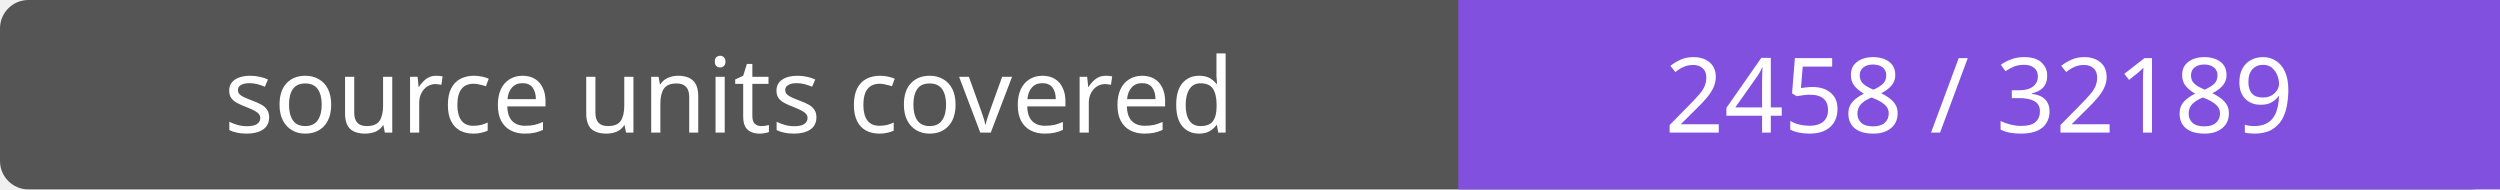
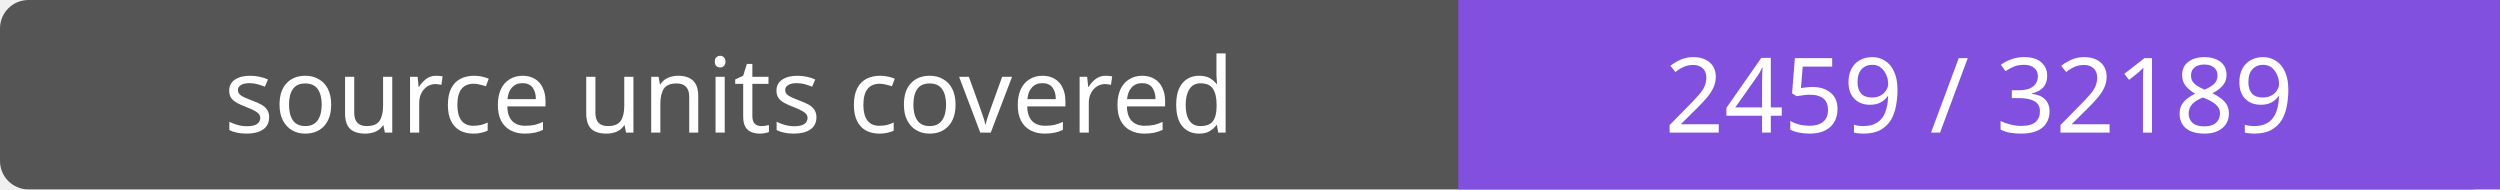
- <svg xmlns="http://www.w3.org/2000/svg" width="264" height="20" role="img" aria-label="source units covered: 2458 / 32189">
+ <svg xmlns="http://www.w3.org/2000/svg" width="264" height="20" role="img" aria-label="source units covered: 2459 / 32189">
  <rect width="264" height="20" rx="3" fill="#555" />
  <path fill="#8250df" d="M154 0h110v20H154z" />
  <g fill="#fff" text-anchor="middle" font-family="Verdana,sans-serif" font-size="11">
    <text x="77.0" y="14">source units covered</text>
-     <text x="209.0" y="14">2458 / 32189</text>
+     <text x="209.0" y="14">2459 / 32189</text>
  </g>
</svg>
